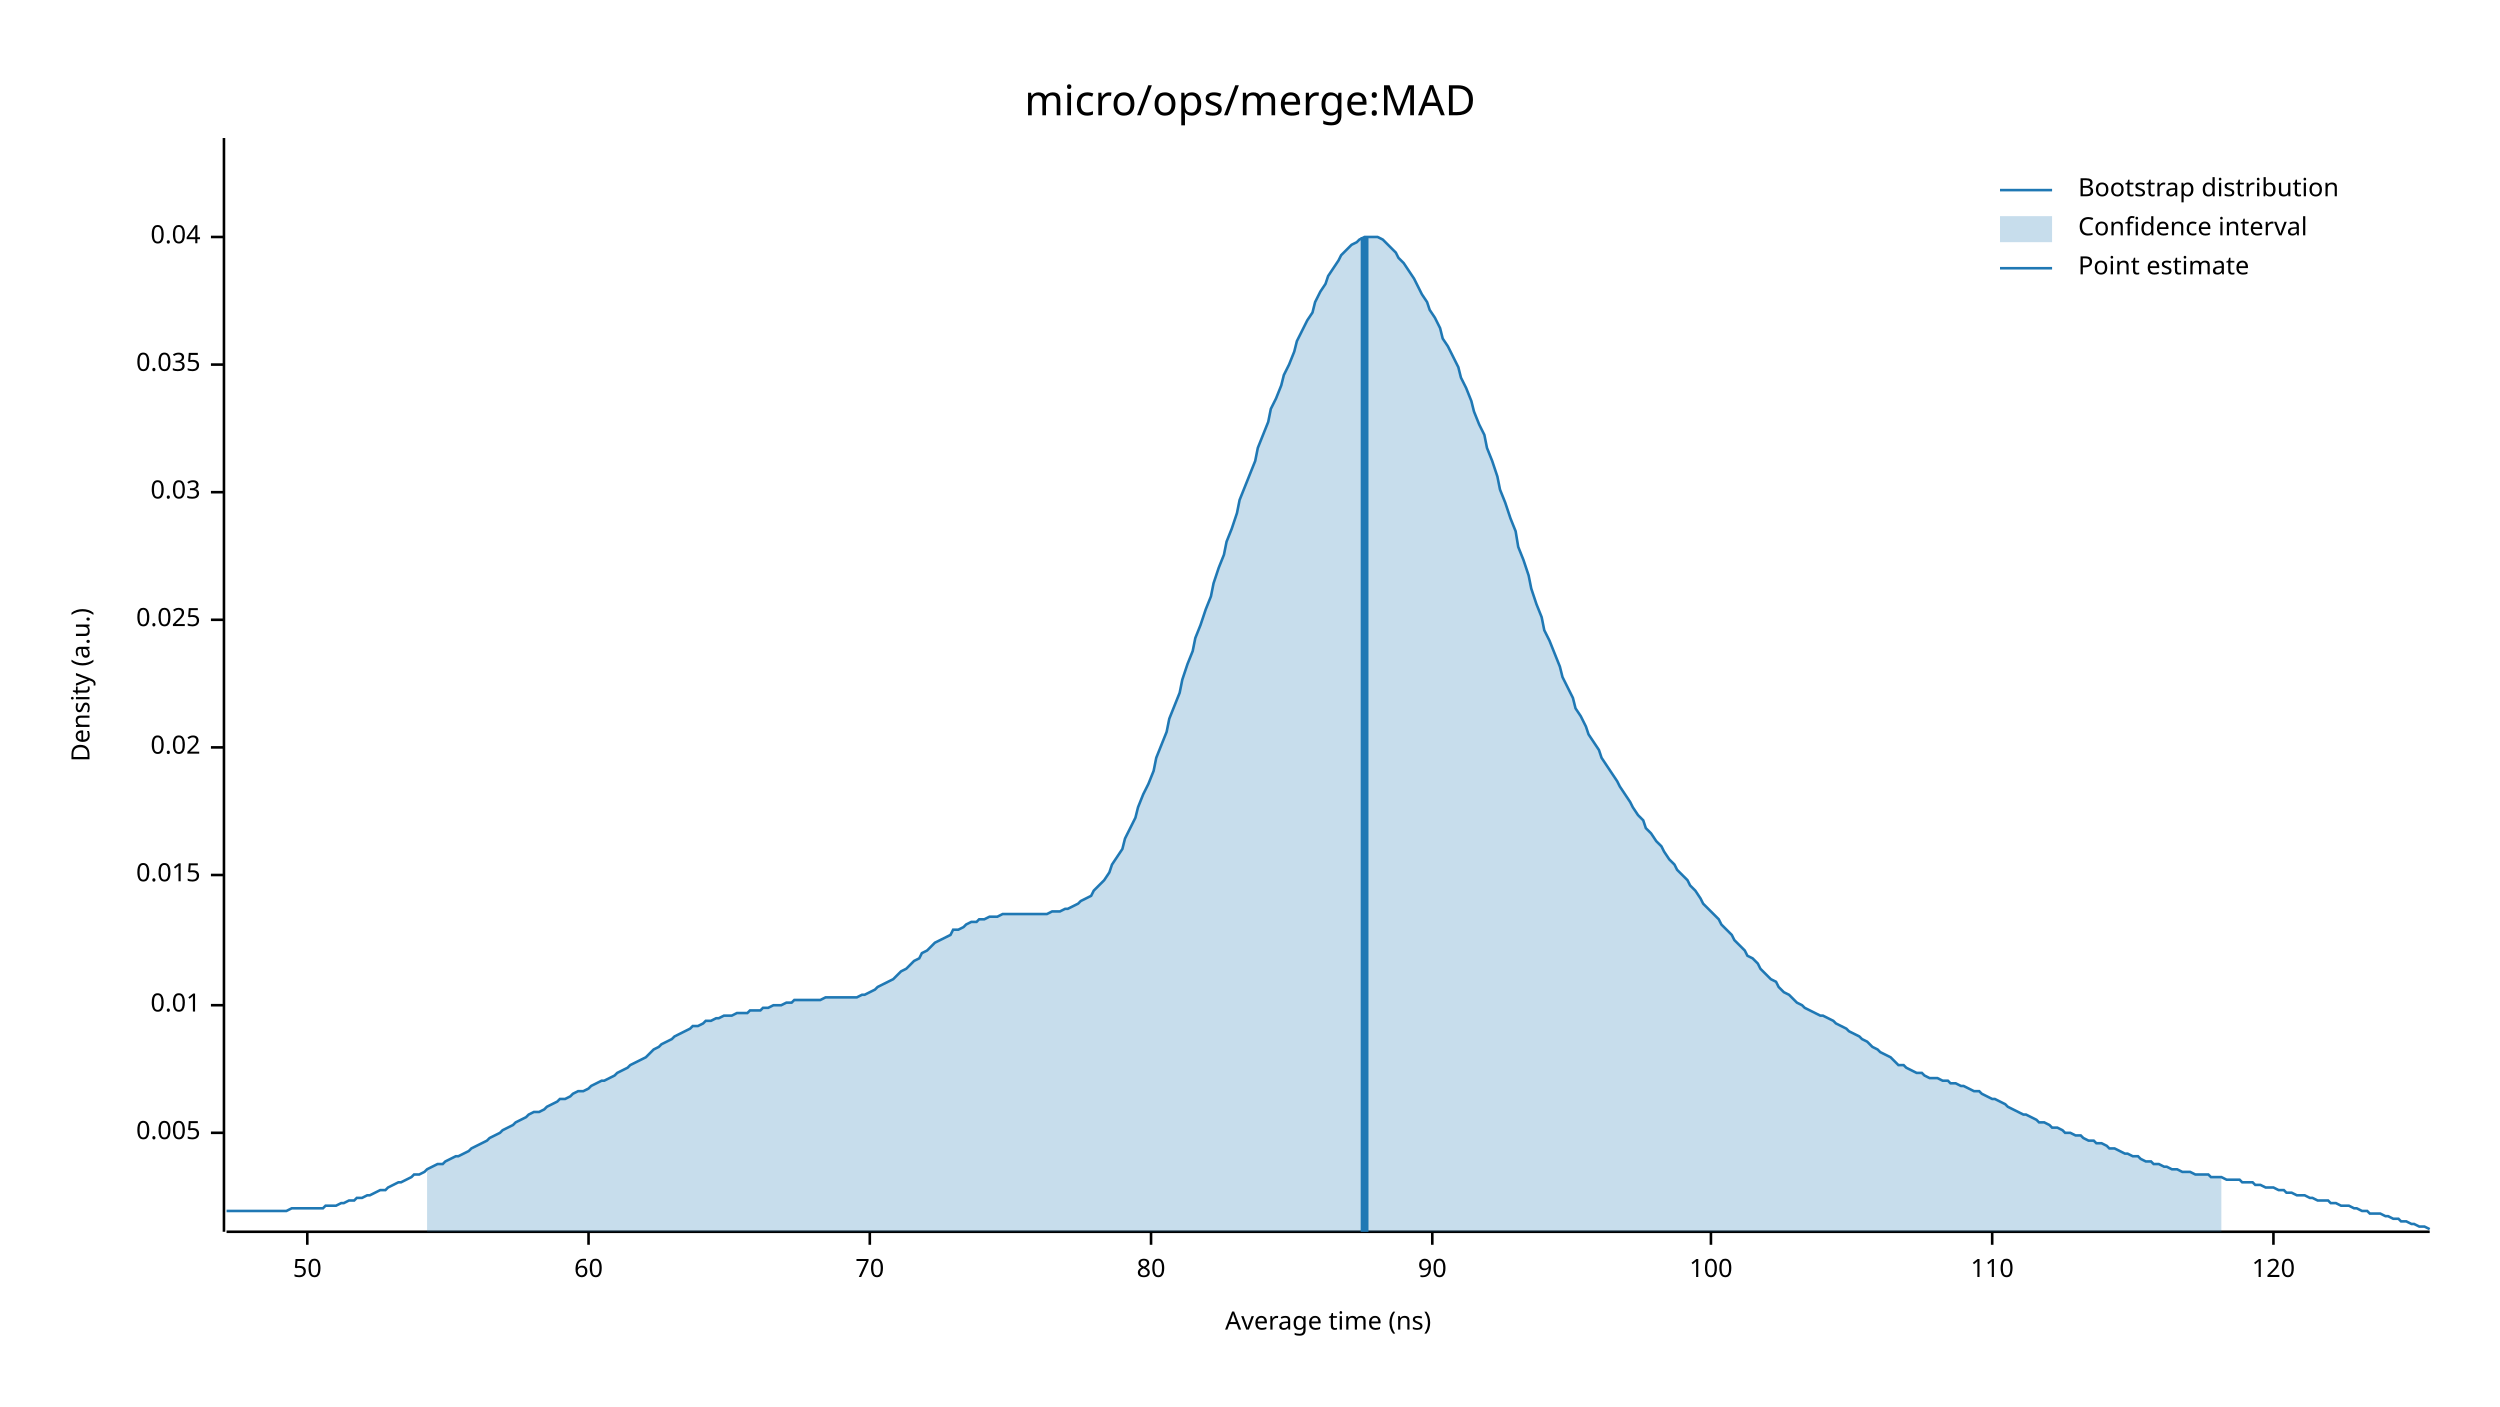
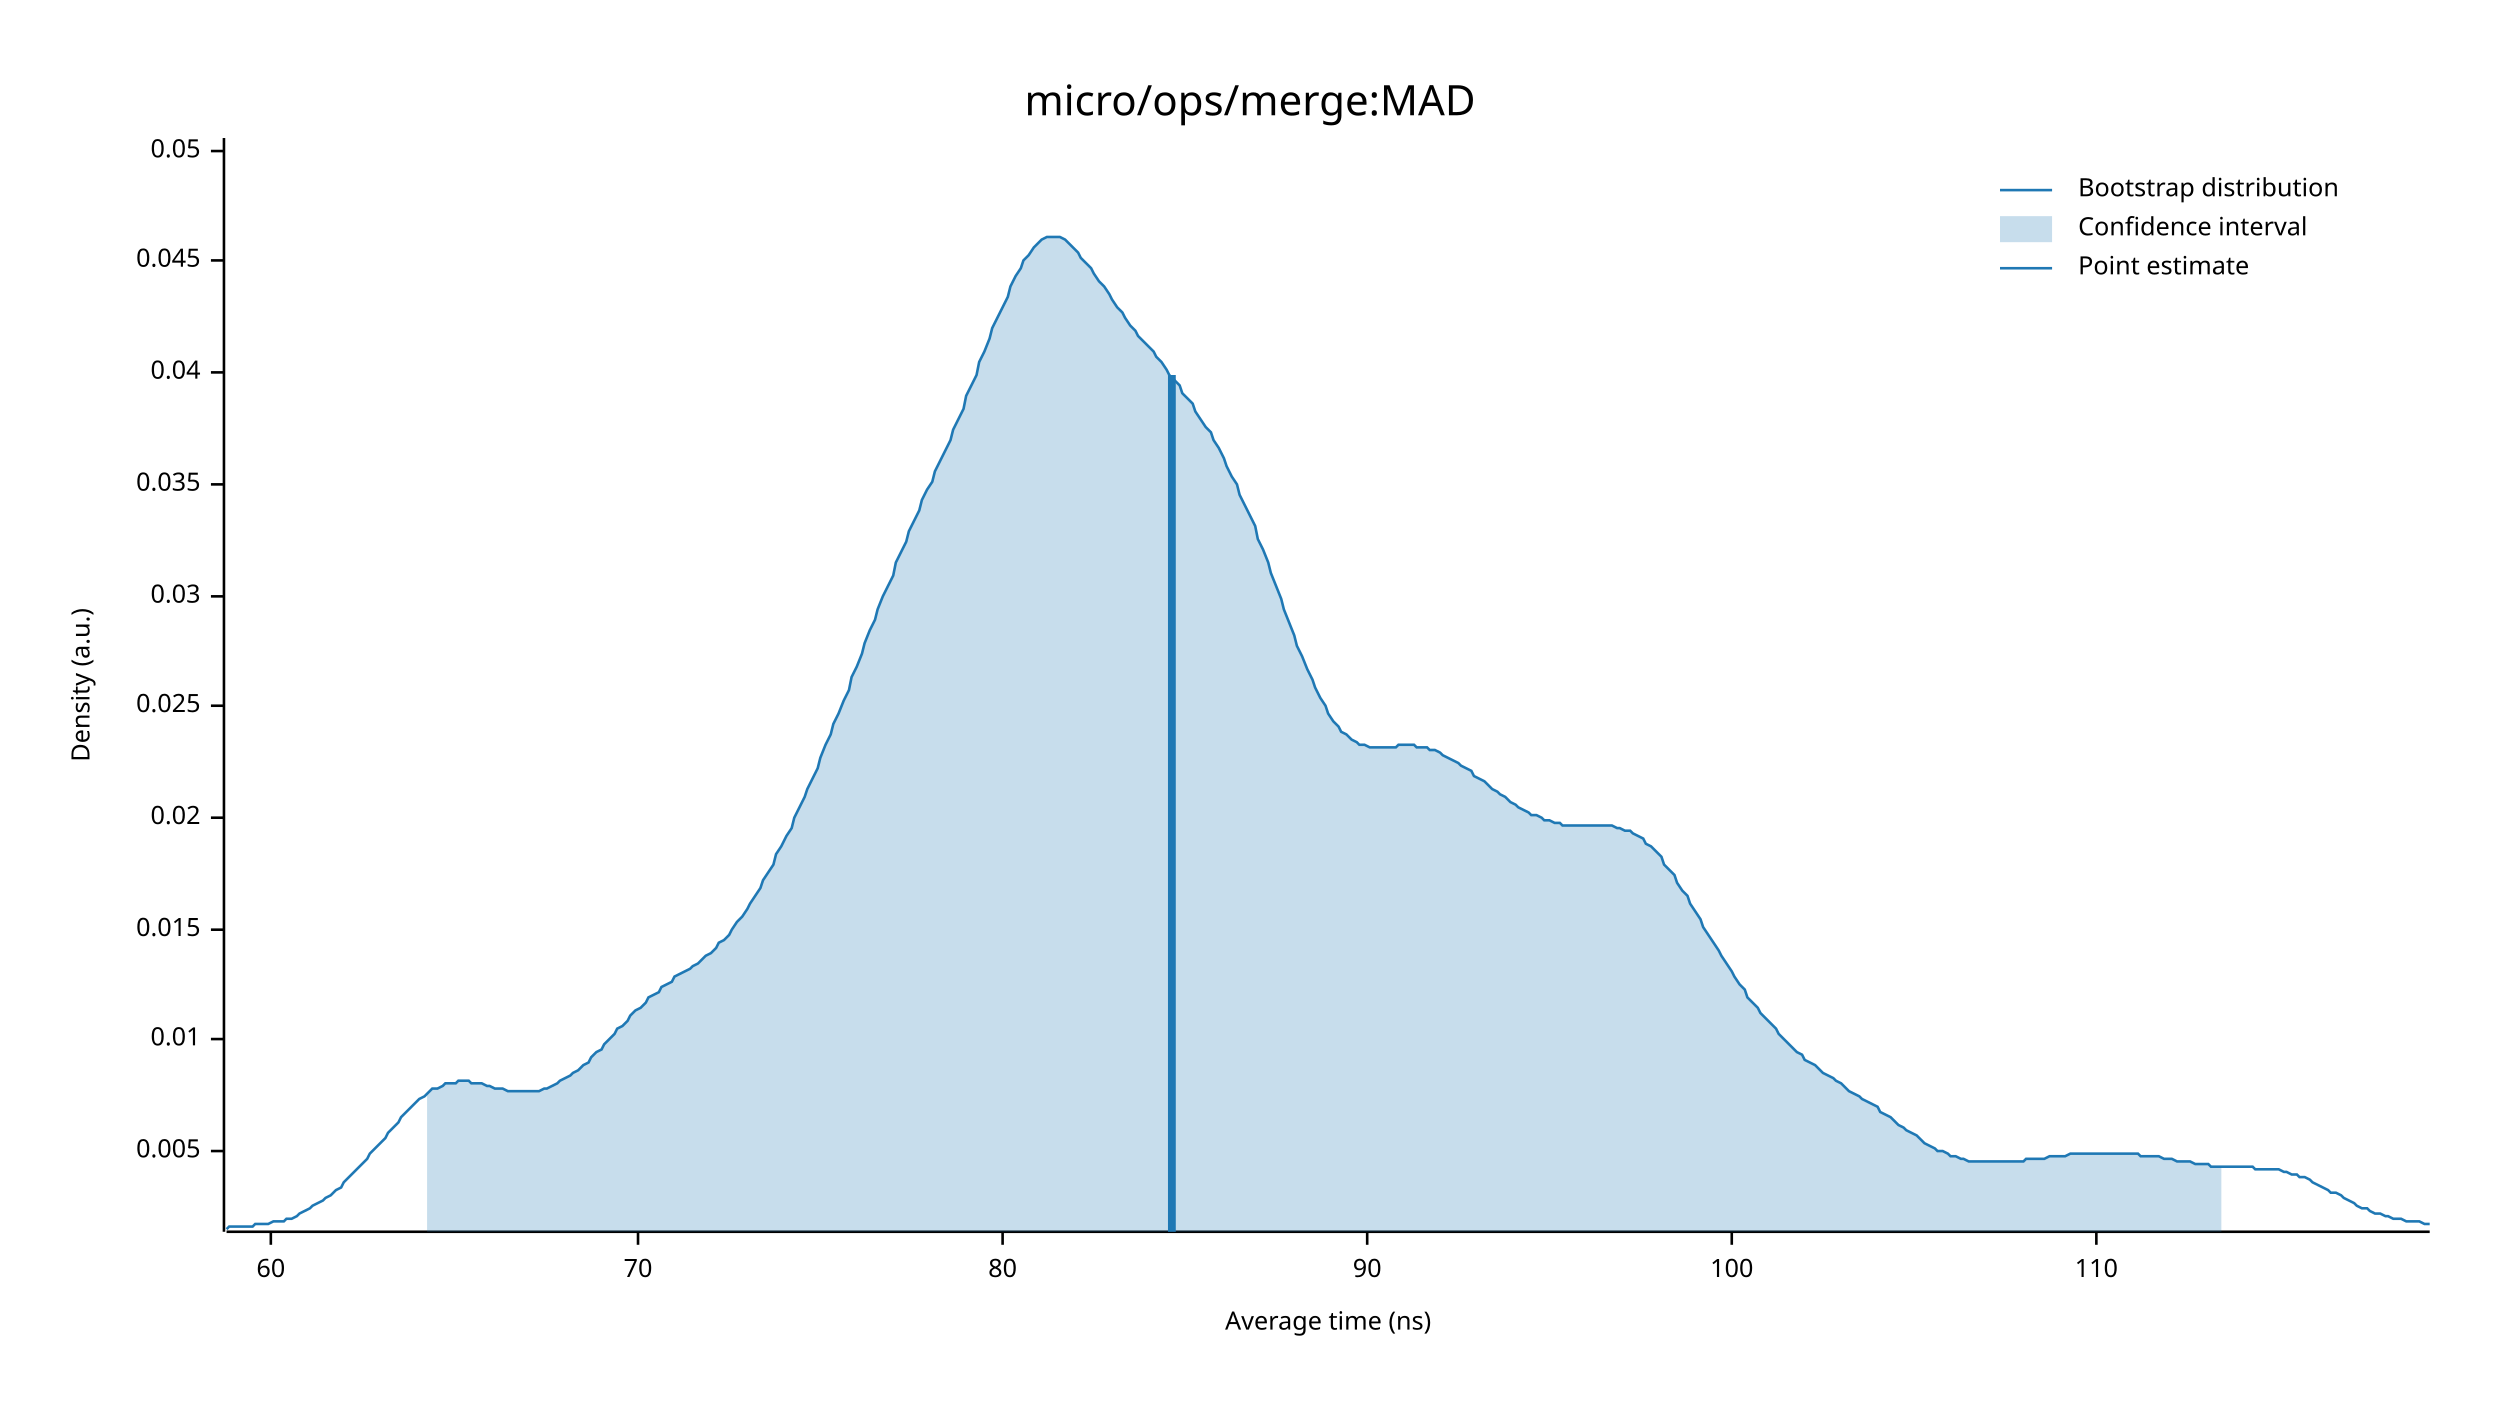
<svg xmlns="http://www.w3.org/2000/svg" width="960" height="540" viewBox="0 0 960 540">
  <text x="480" y="32" dy="0.76em" text-anchor="middle" font-family="sans-serif" font-size="16.129" opacity="1" fill="#000000">
micro/ops/merge:MAD
</text>
  <text x="27" y="263" dy="0.76em" text-anchor="middle" font-family="sans-serif" font-size="9.677" opacity="1" fill="#000000" transform="rotate(270, 27, 263)">
Density (a.u.)
</text>
  <text x="510" y="513" dy="-0.5ex" text-anchor="middle" font-family="sans-serif" font-size="9.677" opacity="1" fill="#000000">
Average time (ns)
</text>
  <polyline fill="none" opacity="1" stroke="#000000" stroke-width="1" points="86,53 86,473 " />
-   <text x="77" y="435" dy="0.5ex" text-anchor="end" font-family="sans-serif" font-size="9.677" opacity="1" fill="#000000">
+   <text x="77" y="442" dy="0.5ex" text-anchor="end" font-family="sans-serif" font-size="9.677" opacity="1" fill="#000000">
0.005
</text>
-   <polyline fill="none" opacity="1" stroke="#000000" stroke-width="1" points="81,435 86,435 " />
-   <text x="77" y="386" dy="0.5ex" text-anchor="end" font-family="sans-serif" font-size="9.677" opacity="1" fill="#000000">
+   <polyline fill="none" opacity="1" stroke="#000000" stroke-width="1" points="81,442 86,442 " />
+   <text x="77" y="399" dy="0.5ex" text-anchor="end" font-family="sans-serif" font-size="9.677" opacity="1" fill="#000000">
0.01
</text>
-   <polyline fill="none" opacity="1" stroke="#000000" stroke-width="1" points="81,386 86,386 " />
-   <text x="77" y="336" dy="0.5ex" text-anchor="end" font-family="sans-serif" font-size="9.677" opacity="1" fill="#000000">
+   <polyline fill="none" opacity="1" stroke="#000000" stroke-width="1" points="81,399 86,399 " />
+   <text x="77" y="357" dy="0.5ex" text-anchor="end" font-family="sans-serif" font-size="9.677" opacity="1" fill="#000000">
0.015
</text>
-   <polyline fill="none" opacity="1" stroke="#000000" stroke-width="1" points="81,336 86,336 " />
-   <text x="77" y="287" dy="0.5ex" text-anchor="end" font-family="sans-serif" font-size="9.677" opacity="1" fill="#000000">
+   <polyline fill="none" opacity="1" stroke="#000000" stroke-width="1" points="81,357 86,357 " />
+   <text x="77" y="314" dy="0.5ex" text-anchor="end" font-family="sans-serif" font-size="9.677" opacity="1" fill="#000000">
0.02
</text>
-   <polyline fill="none" opacity="1" stroke="#000000" stroke-width="1" points="81,287 86,287 " />
-   <text x="77" y="238" dy="0.5ex" text-anchor="end" font-family="sans-serif" font-size="9.677" opacity="1" fill="#000000">
+   <polyline fill="none" opacity="1" stroke="#000000" stroke-width="1" points="81,314 86,314 " />
+   <text x="77" y="271" dy="0.5ex" text-anchor="end" font-family="sans-serif" font-size="9.677" opacity="1" fill="#000000">
0.025
</text>
-   <polyline fill="none" opacity="1" stroke="#000000" stroke-width="1" points="81,238 86,238 " />
-   <text x="77" y="189" dy="0.5ex" text-anchor="end" font-family="sans-serif" font-size="9.677" opacity="1" fill="#000000">
+   <polyline fill="none" opacity="1" stroke="#000000" stroke-width="1" points="81,271 86,271 " />
+   <text x="77" y="229" dy="0.5ex" text-anchor="end" font-family="sans-serif" font-size="9.677" opacity="1" fill="#000000">
0.03
</text>
-   <polyline fill="none" opacity="1" stroke="#000000" stroke-width="1" points="81,189 86,189 " />
-   <text x="77" y="140" dy="0.5ex" text-anchor="end" font-family="sans-serif" font-size="9.677" opacity="1" fill="#000000">
+   <polyline fill="none" opacity="1" stroke="#000000" stroke-width="1" points="81,229 86,229 " />
+   <text x="77" y="186" dy="0.5ex" text-anchor="end" font-family="sans-serif" font-size="9.677" opacity="1" fill="#000000">
0.035
</text>
-   <polyline fill="none" opacity="1" stroke="#000000" stroke-width="1" points="81,140 86,140 " />
-   <text x="77" y="91" dy="0.5ex" text-anchor="end" font-family="sans-serif" font-size="9.677" opacity="1" fill="#000000">
+   <polyline fill="none" opacity="1" stroke="#000000" stroke-width="1" points="81,186 86,186 " />
+   <text x="77" y="143" dy="0.5ex" text-anchor="end" font-family="sans-serif" font-size="9.677" opacity="1" fill="#000000">
0.04
</text>
-   <polyline fill="none" opacity="1" stroke="#000000" stroke-width="1" points="81,91 86,91 " />
+   <polyline fill="none" opacity="1" stroke="#000000" stroke-width="1" points="81,143 86,143 " />
+   <text x="77" y="100" dy="0.5ex" text-anchor="end" font-family="sans-serif" font-size="9.677" opacity="1" fill="#000000">
+ 0.045
+ </text>
+   <polyline fill="none" opacity="1" stroke="#000000" stroke-width="1" points="81,100 86,100 " />
+   <text x="77" y="58" dy="0.5ex" text-anchor="end" font-family="sans-serif" font-size="9.677" opacity="1" fill="#000000">
+ 0.05
+ </text>
+   <polyline fill="none" opacity="1" stroke="#000000" stroke-width="1" points="81,58 86,58 " />
  <polyline fill="none" opacity="1" stroke="#000000" stroke-width="1" points="87,473 933,473 " />
-   <text x="118" y="483" dy="0.76em" text-anchor="middle" font-family="sans-serif" font-size="9.677" opacity="1" fill="#000000">
- 50
- </text>
-   <polyline fill="none" opacity="1" stroke="#000000" stroke-width="1" points="118,473 118,478 " />
-   <text x="226" y="483" dy="0.76em" text-anchor="middle" font-family="sans-serif" font-size="9.677" opacity="1" fill="#000000">
+   <text x="104" y="483" dy="0.76em" text-anchor="middle" font-family="sans-serif" font-size="9.677" opacity="1" fill="#000000">
60
</text>
-   <polyline fill="none" opacity="1" stroke="#000000" stroke-width="1" points="226,473 226,478 " />
-   <text x="334" y="483" dy="0.76em" text-anchor="middle" font-family="sans-serif" font-size="9.677" opacity="1" fill="#000000">
+   <polyline fill="none" opacity="1" stroke="#000000" stroke-width="1" points="104,473 104,478 " />
+   <text x="245" y="483" dy="0.76em" text-anchor="middle" font-family="sans-serif" font-size="9.677" opacity="1" fill="#000000">
70
</text>
-   <polyline fill="none" opacity="1" stroke="#000000" stroke-width="1" points="334,473 334,478 " />
-   <text x="442" y="483" dy="0.76em" text-anchor="middle" font-family="sans-serif" font-size="9.677" opacity="1" fill="#000000">
+   <polyline fill="none" opacity="1" stroke="#000000" stroke-width="1" points="245,473 245,478 " />
+   <text x="385" y="483" dy="0.76em" text-anchor="middle" font-family="sans-serif" font-size="9.677" opacity="1" fill="#000000">
80
</text>
-   <polyline fill="none" opacity="1" stroke="#000000" stroke-width="1" points="442,473 442,478 " />
-   <text x="550" y="483" dy="0.76em" text-anchor="middle" font-family="sans-serif" font-size="9.677" opacity="1" fill="#000000">
+   <polyline fill="none" opacity="1" stroke="#000000" stroke-width="1" points="385,473 385,478 " />
+   <text x="525" y="483" dy="0.76em" text-anchor="middle" font-family="sans-serif" font-size="9.677" opacity="1" fill="#000000">
90
</text>
-   <polyline fill="none" opacity="1" stroke="#000000" stroke-width="1" points="550,473 550,478 " />
-   <text x="657" y="483" dy="0.76em" text-anchor="middle" font-family="sans-serif" font-size="9.677" opacity="1" fill="#000000">
+   <polyline fill="none" opacity="1" stroke="#000000" stroke-width="1" points="525,473 525,478 " />
+   <text x="665" y="483" dy="0.76em" text-anchor="middle" font-family="sans-serif" font-size="9.677" opacity="1" fill="#000000">
100
</text>
-   <polyline fill="none" opacity="1" stroke="#000000" stroke-width="1" points="657,473 657,478 " />
-   <text x="765" y="483" dy="0.76em" text-anchor="middle" font-family="sans-serif" font-size="9.677" opacity="1" fill="#000000">
+   <polyline fill="none" opacity="1" stroke="#000000" stroke-width="1" points="665,473 665,478 " />
+   <text x="805" y="483" dy="0.76em" text-anchor="middle" font-family="sans-serif" font-size="9.677" opacity="1" fill="#000000">
110
</text>
-   <polyline fill="none" opacity="1" stroke="#000000" stroke-width="1" points="765,473 765,478 " />
-   <text x="873" y="483" dy="0.76em" text-anchor="middle" font-family="sans-serif" font-size="9.677" opacity="1" fill="#000000">
- 120
- </text>
-   <polyline fill="none" opacity="1" stroke="#000000" stroke-width="1" points="873,473 873,478 " />
-   <polyline fill="none" opacity="1" stroke="#1F78B4" stroke-width="1" points="87,465 88,465 90,465 92,465 93,465 95,465 97,465 98,465 100,465 102,465 103,465 105,465 107,465 109,465 110,465 112,464 114,464 115,464 117,464 119,464 120,464 122,464 124,464 125,463 127,463 129,463 131,462 132,462 134,461 136,461 137,460 139,460 141,459 142,459 144,458 146,457 148,457 149,456 151,455 153,454 154,454 156,453 158,452 159,451 161,451 163,450 164,449 166,448 168,447 170,447 171,446 173,445 175,444 176,444 178,443 180,442 181,441 183,440 185,439 187,438 188,437 190,436 192,435 193,434 195,433 197,432 198,431 200,430 202,429 203,428 205,427 207,427 209,426 210,425 212,424 214,423 215,422 217,422 219,421 220,420 222,419 224,419 226,418 227,417 229,416 231,415 232,415 234,414 236,413 237,412 239,411 241,410 242,409 244,408 246,407 248,406 249,405 251,403 253,402 254,401 256,400 258,399 259,398 261,397 263,396 265,395 266,394 268,394 270,393 271,392 273,392 275,391 276,391 278,390 280,390 281,390 283,389 285,389 287,389 288,388 290,388 292,388 293,387 295,387 297,386 298,386 300,386 302,385 304,385 305,384 307,384 309,384 310,384 312,384 314,384 315,384 317,383 319,383 320,383 322,383 324,383 326,383 327,383 329,383 331,382 332,382 334,381 336,380 337,379 339,378 341,377 343,376 344,375 346,373 348,372 349,371 351,369 353,368 354,366 356,365 358,363 359,362 361,361 363,360 365,359 366,357 368,357 370,356 371,355 373,354 375,354 376,353 378,353 380,352 381,352 383,352 385,351 387,351 388,351 390,351 392,351 393,351 395,351 397,351 398,351 400,351 402,351 404,350 405,350 407,350 409,349 410,349 412,348 414,347 415,346 417,345 419,344 420,342 422,340 424,338 426,335 427,332 429,329 431,326 432,322 434,318 436,314 437,310 439,305 441,301 443,296 444,291 446,286 448,281 449,276 451,271 453,266 454,261 456,255 458,250 459,245 461,240 463,234 465,229 466,224 468,218 470,213 471,208 473,203 475,197 476,192 478,187 480,182 482,177 483,172 485,167 487,162 488,157 490,153 492,148 493,144 495,140 497,135 498,131 500,127 502,123 504,120 505,116 507,112 509,109 510,106 512,103 514,100 515,98 517,96 519,94 521,93 522,92 524,91 526,91 527,91 529,91 531,92 532,93 534,95 536,97 537,99 539,101 541,104 543,107 544,109 546,113 548,116 549,119 551,122 553,126 554,130 556,133 558,137 560,141 561,145 563,149 565,154 566,158 568,163 570,167 571,172 573,177 575,183 576,188 578,193 580,199 582,204 583,210 585,215 587,221 588,226 590,232 592,237 593,242 595,246 597,251 599,256 600,260 602,264 604,268 605,272 607,275 609,279 610,282 612,285 614,288 615,291 617,294 619,297 621,300 622,302 624,305 626,308 627,310 629,313 631,315 632,318 634,320 636,323 638,325 639,327 641,330 643,332 644,334 646,336 648,338 649,340 651,342 653,345 654,347 656,349 658,351 660,353 661,355 663,357 665,359 666,361 668,363 670,365 671,367 673,368 675,370 676,372 678,374 680,376 682,377 683,379 685,381 687,382 688,383 690,385 692,386 693,387 695,388 697,389 699,390 700,390 702,391 704,392 705,393 707,394 709,395 710,396 712,397 714,398 715,399 717,400 719,402 721,403 722,404 724,405 726,406 727,407 729,409 731,409 732,410 734,411 736,412 738,412 739,413 741,414 743,414 744,414 746,415 748,415 749,416 751,416 753,417 754,417 756,418 758,419 760,419 761,420 763,421 765,422 766,422 768,423 770,424 771,425 773,426 775,427 777,428 778,428 780,429 782,430 783,431 785,431 787,432 788,433 790,433 792,434 793,435 795,435 797,436 799,436 800,437 802,438 804,438 805,439 807,439 809,440 810,441 812,441 814,442 816,443 817,443 819,444 821,444 822,445 824,446 826,446 827,447 829,447 831,448 832,448 834,449 836,449 838,450 839,450 841,450 843,451 844,451 846,451 848,451 849,452 851,452 853,452 855,453 856,453 858,453 860,453 861,454 863,454 865,454 866,455 868,455 870,456 871,456 873,456 875,457 877,457 878,458 880,458 882,459 883,459 885,459 887,460 888,460 890,461 892,461 894,461 895,462 897,462 899,463 900,463 902,463 904,464 905,464 907,465 909,465 910,466 912,466 914,466 916,467 917,467 919,468 921,468 922,469 924,469 926,470 927,470 929,471 931,471 933,472 " />
-   <polygon opacity="0.25" fill="#1F78B4" points="164,449 166,448 168,447 170,447 171,446 173,445 175,444 176,444 178,443 180,442 181,441 183,440 185,439 187,438 188,437 190,436 192,435 193,434 195,433 197,432 198,431 200,430 202,429 203,428 205,427 207,427 209,426 210,425 212,424 214,423 215,422 217,422 219,421 220,420 222,419 224,419 226,418 227,417 229,416 231,415 232,415 234,414 236,413 237,412 239,411 241,410 242,409 244,408 246,407 248,406 249,405 251,403 253,402 254,401 256,400 258,399 259,398 261,397 263,396 265,395 266,394 268,394 270,393 271,392 273,392 275,391 276,391 278,390 280,390 281,390 283,389 285,389 287,389 288,388 290,388 292,388 293,387 295,387 297,386 298,386 300,386 302,385 304,385 305,384 307,384 309,384 310,384 312,384 314,384 315,384 317,383 319,383 320,383 322,383 324,383 326,383 327,383 329,383 331,382 332,382 334,381 336,380 337,379 339,378 341,377 343,376 344,375 346,373 348,372 349,371 351,369 353,368 354,366 356,365 358,363 359,362 361,361 363,360 365,359 366,357 368,357 370,356 371,355 373,354 375,354 376,353 378,353 380,352 381,352 383,352 385,351 387,351 388,351 390,351 392,351 393,351 395,351 397,351 398,351 400,351 402,351 404,350 405,350 407,350 409,349 410,349 412,348 414,347 415,346 417,345 419,344 420,342 422,340 424,338 426,335 427,332 429,329 431,326 432,322 434,318 436,314 437,310 439,305 441,301 443,296 444,291 446,286 448,281 449,276 451,271 453,266 454,261 456,255 458,250 459,245 461,240 463,234 465,229 466,224 468,218 470,213 471,208 473,203 475,197 476,192 478,187 480,182 482,177 483,172 485,167 487,162 488,157 490,153 492,148 493,144 495,140 497,135 498,131 500,127 502,123 504,120 505,116 507,112 509,109 510,106 512,103 514,100 515,98 517,96 519,94 521,93 522,92 524,91 526,91 527,91 529,91 531,92 532,93 534,95 536,97 537,99 539,101 541,104 543,107 544,109 546,113 548,116 549,119 551,122 553,126 554,130 556,133 558,137 560,141 561,145 563,149 565,154 566,158 568,163 570,167 571,172 573,177 575,183 576,188 578,193 580,199 582,204 583,210 585,215 587,221 588,226 590,232 592,237 593,242 595,246 597,251 599,256 600,260 602,264 604,268 605,272 607,275 609,279 610,282 612,285 614,288 615,291 617,294 619,297 621,300 622,302 624,305 626,308 627,310 629,313 631,315 632,318 634,320 636,323 638,325 639,327 641,330 643,332 644,334 646,336 648,338 649,340 651,342 653,345 654,347 656,349 658,351 660,353 661,355 663,357 665,359 666,361 668,363 670,365 671,367 673,368 675,370 676,372 678,374 680,376 682,377 683,379 685,381 687,382 688,383 690,385 692,386 693,387 695,388 697,389 699,390 700,390 702,391 704,392 705,393 707,394 709,395 710,396 712,397 714,398 715,399 717,400 719,402 721,403 722,404 724,405 726,406 727,407 729,409 731,409 732,410 734,411 736,412 738,412 739,413 741,414 743,414 744,414 746,415 748,415 749,416 751,416 753,417 754,417 756,418 758,419 760,419 761,420 763,421 765,422 766,422 768,423 770,424 771,425 773,426 775,427 777,428 778,428 780,429 782,430 783,431 785,431 787,432 788,433 790,433 792,434 793,435 795,435 797,436 799,436 800,437 802,438 804,438 805,439 807,439 809,440 810,441 812,441 814,442 816,443 817,443 819,444 821,444 822,445 824,446 826,446 827,447 829,447 831,448 832,448 834,449 836,449 838,450 839,450 841,450 843,451 844,451 846,451 848,451 849,452 851,452 853,452 853,473 164,473 " />
-   <polyline fill="none" opacity="1" stroke="#1F78B4" stroke-width="3" points="524,473 524,91 " />
+   <polyline fill="none" opacity="1" stroke="#000000" stroke-width="1" points="805,473 805,478 " />
+   <polyline fill="none" opacity="1" stroke="#1F78B4" stroke-width="1" points="87,472 88,471 90,471 92,471 93,471 95,471 97,471 98,470 100,470 102,470 103,470 105,469 107,469 109,469 110,468 112,468 114,467 115,466 117,465 119,464 120,463 122,462 124,461 125,460 127,459 129,457 131,456 132,454 134,452 136,450 137,449 139,447 141,445 142,443 144,441 146,439 148,437 149,435 151,433 153,431 154,429 156,427 158,425 159,424 161,422 163,421 164,420 166,418 168,418 170,417 171,416 173,416 175,416 176,415 178,415 180,415 181,416 183,416 185,416 187,417 188,417 190,418 192,418 193,418 195,419 197,419 198,419 200,419 202,419 203,419 205,419 207,419 209,418 210,418 212,417 214,416 215,415 217,414 219,413 220,412 222,411 224,409 226,408 227,406 229,404 231,403 232,401 234,399 236,397 237,395 239,394 241,392 242,390 244,388 246,387 248,385 249,383 251,382 253,381 254,379 256,378 258,377 259,375 261,374 263,373 265,372 266,371 268,370 270,368 271,367 273,366 275,364 276,362 278,361 280,359 281,357 283,354 285,352 287,349 288,347 290,344 292,341 293,338 295,335 297,332 298,328 300,325 302,321 304,318 305,314 307,310 309,306 310,303 312,299 314,295 315,291 317,286 319,282 320,278 322,274 324,269 326,265 327,260 329,256 331,251 332,247 334,242 336,238 337,234 339,229 341,225 343,221 344,216 346,212 348,208 349,204 351,200 353,196 354,192 356,188 358,185 359,181 361,177 363,173 365,169 366,165 368,161 370,157 371,152 373,148 375,144 376,139 378,135 380,130 381,126 383,122 385,118 387,114 388,110 390,106 392,103 393,100 395,98 397,95 398,94 400,92 402,91 404,91 405,91 407,91 409,92 410,93 412,95 414,97 415,99 417,101 419,103 420,105 422,108 424,110 426,113 427,115 429,118 431,120 432,122 434,125 436,127 437,129 439,131 441,133 443,135 444,137 446,139 448,142 449,144 451,146 453,148 454,151 456,153 458,155 459,158 461,161 463,164 465,166 466,169 468,172 470,176 471,179 473,183 475,186 476,190 478,194 480,198 482,202 483,207 485,211 487,216 488,220 490,225 492,230 493,234 495,239 497,244 498,248 500,252 502,257 504,261 505,264 507,268 509,271 510,274 512,277 514,279 515,281 517,282 519,284 521,285 522,286 524,286 526,287 527,287 529,287 531,287 532,287 534,287 536,287 537,286 539,286 541,286 543,286 544,287 546,287 548,287 549,288 551,288 553,289 554,290 556,291 558,292 560,293 561,294 563,295 565,296 566,298 568,299 570,300 571,301 573,303 575,304 576,305 578,306 580,308 582,309 583,310 585,311 587,312 588,313 590,313 592,314 593,315 595,315 597,316 599,316 600,317 602,317 604,317 605,317 607,317 609,317 610,317 612,317 614,317 615,317 617,317 619,317 621,318 622,318 624,319 626,319 627,320 629,321 631,322 632,324 634,325 636,327 638,329 639,332 641,334 643,336 644,339 646,342 648,344 649,347 651,350 653,353 654,356 656,359 658,362 660,365 661,367 663,370 665,373 666,375 668,378 670,380 671,383 673,385 675,387 676,389 678,391 680,393 682,395 683,397 685,399 687,401 688,402 690,404 692,405 693,407 695,408 697,409 699,411 700,412 702,413 704,414 705,415 707,416 709,418 710,419 712,420 714,421 715,422 717,423 719,424 721,425 722,427 724,428 726,429 727,430 729,432 731,433 732,434 734,435 736,436 738,438 739,439 741,440 743,441 744,442 746,442 748,443 749,444 751,444 753,445 754,445 756,446 758,446 760,446 761,446 763,446 765,446 766,446 768,446 770,446 771,446 773,446 775,446 777,446 778,445 780,445 782,445 783,445 785,445 787,444 788,444 790,444 792,444 793,444 795,443 797,443 799,443 800,443 802,443 804,443 805,443 807,443 809,443 810,443 812,443 814,443 816,443 817,443 819,443 821,443 822,444 824,444 826,444 827,444 829,444 831,445 832,445 834,445 836,446 838,446 839,446 841,446 843,447 844,447 846,447 848,447 849,448 851,448 853,448 855,448 856,448 858,448 860,448 861,448 863,448 865,448 866,449 868,449 870,449 871,449 873,449 875,449 877,450 878,450 880,451 882,451 883,452 885,452 887,453 888,454 890,455 892,456 894,457 895,458 897,458 899,459 900,460 902,461 904,462 905,463 907,464 909,464 910,465 912,466 914,466 916,467 917,467 919,468 921,468 922,468 924,469 926,469 927,469 929,469 931,470 933,470 " />
+   <polygon opacity="0.25" fill="#1F78B4" points="164,420 166,418 168,418 170,417 171,416 173,416 175,416 176,415 178,415 180,415 181,416 183,416 185,416 187,417 188,417 190,418 192,418 193,418 195,419 197,419 198,419 200,419 202,419 203,419 205,419 207,419 209,418 210,418 212,417 214,416 215,415 217,414 219,413 220,412 222,411 224,409 226,408 227,406 229,404 231,403 232,401 234,399 236,397 237,395 239,394 241,392 242,390 244,388 246,387 248,385 249,383 251,382 253,381 254,379 256,378 258,377 259,375 261,374 263,373 265,372 266,371 268,370 270,368 271,367 273,366 275,364 276,362 278,361 280,359 281,357 283,354 285,352 287,349 288,347 290,344 292,341 293,338 295,335 297,332 298,328 300,325 302,321 304,318 305,314 307,310 309,306 310,303 312,299 314,295 315,291 317,286 319,282 320,278 322,274 324,269 326,265 327,260 329,256 331,251 332,247 334,242 336,238 337,234 339,229 341,225 343,221 344,216 346,212 348,208 349,204 351,200 353,196 354,192 356,188 358,185 359,181 361,177 363,173 365,169 366,165 368,161 370,157 371,152 373,148 375,144 376,139 378,135 380,130 381,126 383,122 385,118 387,114 388,110 390,106 392,103 393,100 395,98 397,95 398,94 400,92 402,91 404,91 405,91 407,91 409,92 410,93 412,95 414,97 415,99 417,101 419,103 420,105 422,108 424,110 426,113 427,115 429,118 431,120 432,122 434,125 436,127 437,129 439,131 441,133 443,135 444,137 446,139 448,142 449,144 451,146 453,148 454,151 456,153 458,155 459,158 461,161 463,164 465,166 466,169 468,172 470,176 471,179 473,183 475,186 476,190 478,194 480,198 482,202 483,207 485,211 487,216 488,220 490,225 492,230 493,234 495,239 497,244 498,248 500,252 502,257 504,261 505,264 507,268 509,271 510,274 512,277 514,279 515,281 517,282 519,284 521,285 522,286 524,286 526,287 527,287 529,287 531,287 532,287 534,287 536,287 537,286 539,286 541,286 543,286 544,287 546,287 548,287 549,288 551,288 553,289 554,290 556,291 558,292 560,293 561,294 563,295 565,296 566,298 568,299 570,300 571,301 573,303 575,304 576,305 578,306 580,308 582,309 583,310 585,311 587,312 588,313 590,313 592,314 593,315 595,315 597,316 599,316 600,317 602,317 604,317 605,317 607,317 609,317 610,317 612,317 614,317 615,317 617,317 619,317 621,318 622,318 624,319 626,319 627,320 629,321 631,322 632,324 634,325 636,327 638,329 639,332 641,334 643,336 644,339 646,342 648,344 649,347 651,350 653,353 654,356 656,359 658,362 660,365 661,367 663,370 665,373 666,375 668,378 670,380 671,383 673,385 675,387 676,389 678,391 680,393 682,395 683,397 685,399 687,401 688,402 690,404 692,405 693,407 695,408 697,409 699,411 700,412 702,413 704,414 705,415 707,416 709,418 710,419 712,420 714,421 715,422 717,423 719,424 721,425 722,427 724,428 726,429 727,430 729,432 731,433 732,434 734,435 736,436 738,438 739,439 741,440 743,441 744,442 746,442 748,443 749,444 751,444 753,445 754,445 756,446 758,446 760,446 761,446 763,446 765,446 766,446 768,446 770,446 771,446 773,446 775,446 777,446 778,445 780,445 782,445 783,445 785,445 787,444 788,444 790,444 792,444 793,444 795,443 797,443 799,443 800,443 802,443 804,443 805,443 807,443 809,443 810,443 812,443 814,443 816,443 817,443 819,443 821,443 822,444 824,444 826,444 827,444 829,444 831,445 832,445 834,445 836,446 838,446 839,446 841,446 843,447 844,447 846,447 848,447 849,448 851,448 853,448 853,473 164,473 " />
+   <polyline fill="none" opacity="1" stroke="#1F78B4" stroke-width="3" points="450,473 450,144 " />
  <text x="798" y="68" dy="0.76em" text-anchor="start" font-family="sans-serif" font-size="9.677" opacity="1" fill="#000000">
Bootstrap distribution
</text>
  <text x="798" y="83" dy="0.76em" text-anchor="start" font-family="sans-serif" font-size="9.677" opacity="1" fill="#000000">
Confidence interval
</text>
  <text x="798" y="98" dy="0.76em" text-anchor="start" font-family="sans-serif" font-size="9.677" opacity="1" fill="#000000">
Point estimate
</text>
  <polyline fill="none" opacity="1" stroke="#1F78B4" stroke-width="1" points="768,73 788,73 " />
  <rect x="768" y="83" width="20" height="10" opacity="0.25" fill="#1F78B4" stroke="none" />
  <polyline fill="none" opacity="1" stroke="#1F78B4" stroke-width="1" points="768,103 788,103 " />
</svg>
